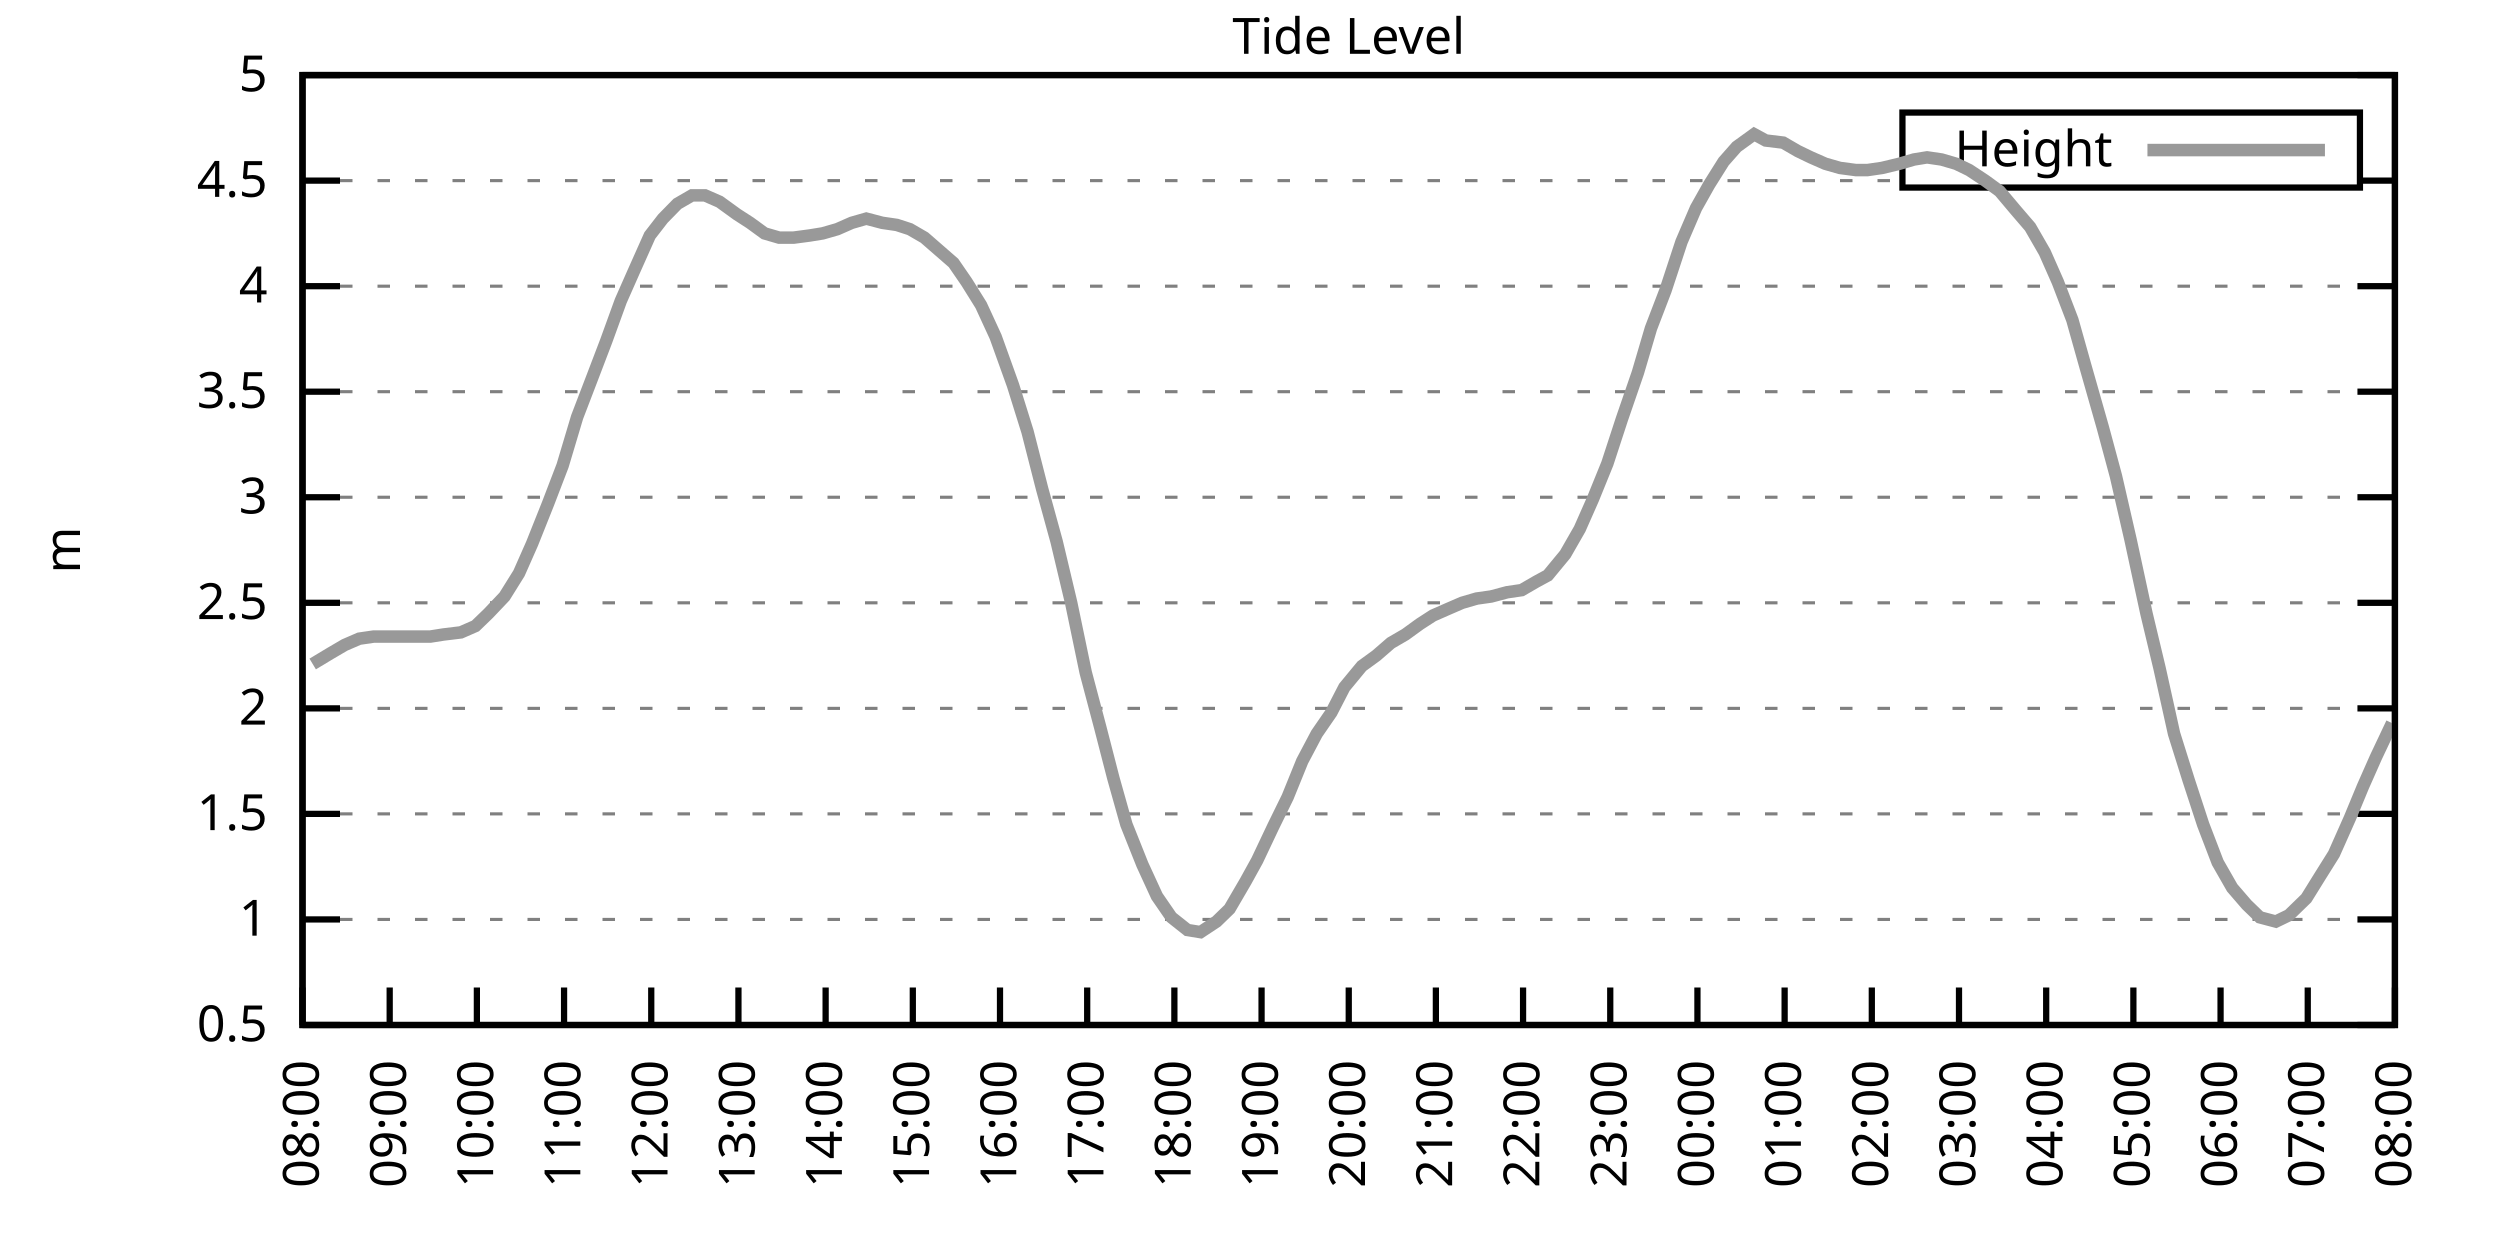
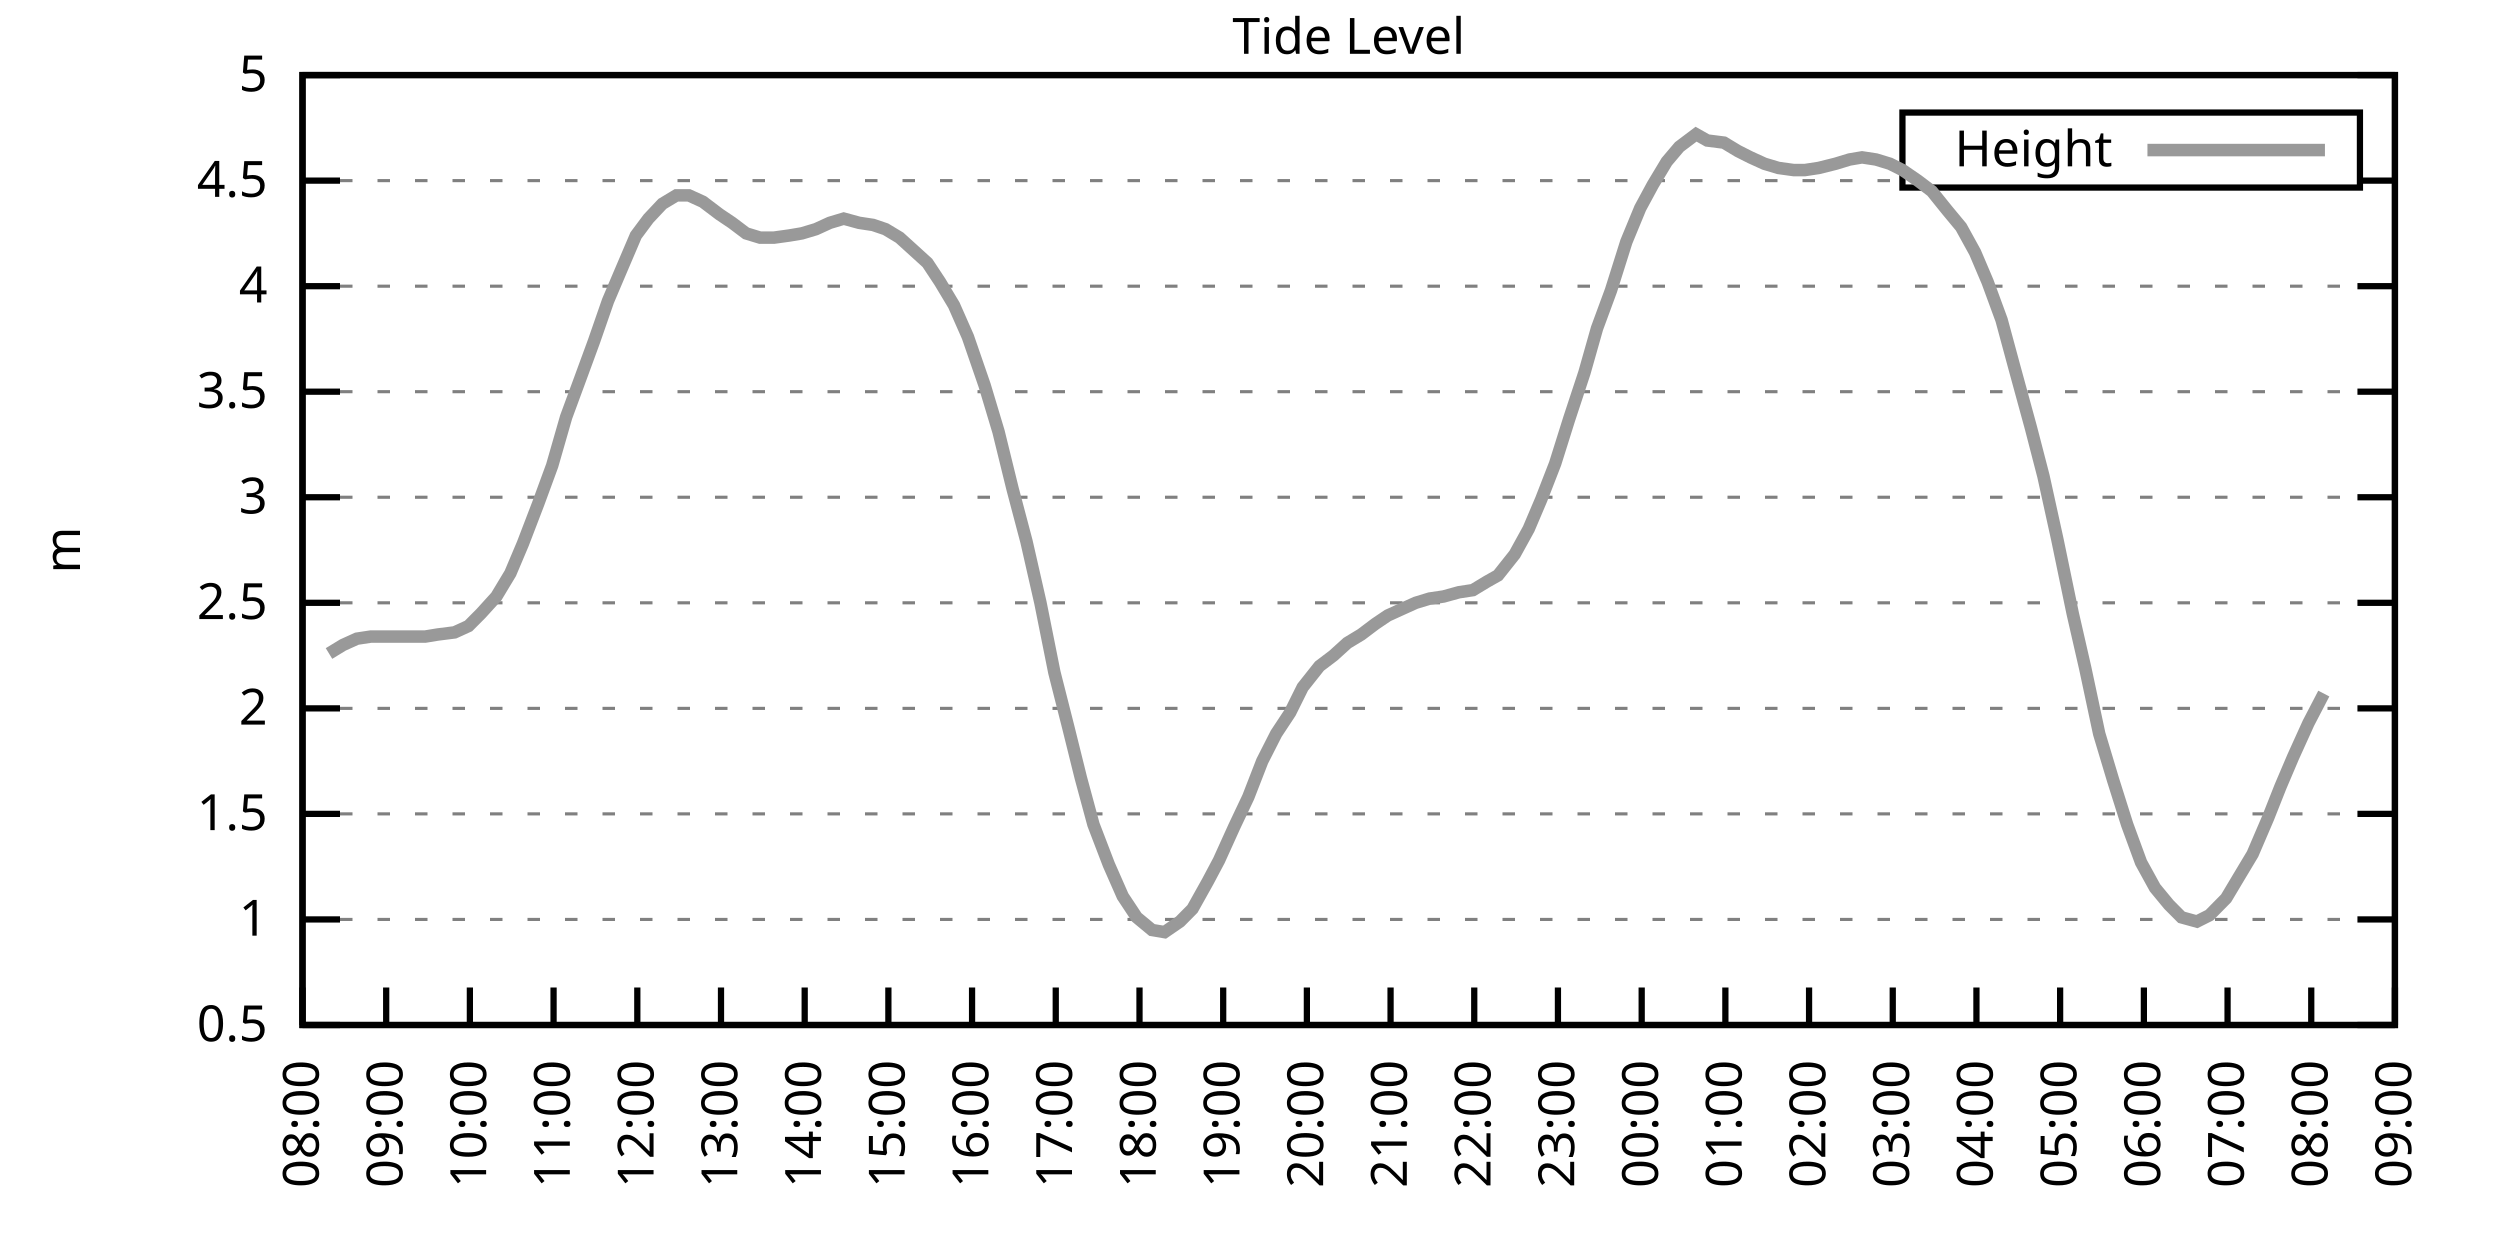
<svg xmlns="http://www.w3.org/2000/svg" xmlns:xlink="http://www.w3.org/1999/xlink" width="400" height="200" viewBox="0 0 400 200">
  <g id="gnuplot_canvas">
    <rect x="0" y="0" width="400" height="200" fill="none" />
    <defs>
      <circle id="gpDot" r="0.5" stroke-width="0.5" stroke="currentColor" />
      <path id="gpPt0" stroke-width="0.333" stroke="currentColor" d="M-1,0 h2 M0,-1 v2" />
      <path id="gpPt1" stroke-width="0.333" stroke="currentColor" d="M-1,-1 L1,1 M1,-1 L-1,1" />
      <path id="gpPt2" stroke-width="0.333" stroke="currentColor" d="M-1,0 L1,0 M0,-1 L0,1 M-1,-1 L1,1 M-1,1 L1,-1" />
      <rect id="gpPt3" stroke-width="0.333" stroke="currentColor" x="-1" y="-1" width="2" height="2" />
      <rect id="gpPt4" stroke-width="0.333" stroke="currentColor" fill="currentColor" x="-1" y="-1" width="2" height="2" />
      <circle id="gpPt5" stroke-width="0.333" stroke="currentColor" cx="0" cy="0" r="1" />
      <use xlink:href="#gpPt5" id="gpPt6" fill="currentColor" stroke="none" />
      <path id="gpPt7" stroke-width="0.333" stroke="currentColor" d="M0,-1.33 L-1.33,0.67 L1.33,0.67 z" />
      <use xlink:href="#gpPt7" id="gpPt8" fill="currentColor" stroke="none" />
      <use xlink:href="#gpPt7" id="gpPt9" stroke="currentColor" transform="rotate(180)" />
      <use xlink:href="#gpPt9" id="gpPt10" fill="currentColor" stroke="none" />
      <use xlink:href="#gpPt3" id="gpPt11" stroke="currentColor" transform="rotate(45)" />
      <use xlink:href="#gpPt11" id="gpPt12" fill="currentColor" stroke="none" />
      <path id="gpPt13" stroke-width="0.333" stroke="currentColor" d="M0,1.330 L1.265,0.411 L0.782,-1.067 L-0.782,-1.076 L-1.265,0.411 z" />
      <use xlink:href="#gpPt13" id="gpPt14" fill="currentColor" stroke="none" />
      <filter id="textbox" filterUnits="objectBoundingBox" x="0" y="0" height="1" width="1">
        <feFlood flood-color="white" flood-opacity="1" result="bgnd" />
        <feComposite in="SourceGraphic" in2="bgnd" operator="atop" />
      </filter>
      <filter id="greybox" filterUnits="objectBoundingBox" x="0" y="0" height="1" width="1">
        <feFlood flood-color="lightgrey" flood-opacity="1" result="grey" />
        <feComposite in="SourceGraphic" in2="grey" operator="atop" />
      </filter>
    </defs>
    <g fill="none" color="white" stroke="currentColor" stroke-width="1.00" stroke-linecap="butt" stroke-linejoin="miter">
</g>
    <g fill="none" color="black" stroke="currentColor" stroke-width="1.00" stroke-linecap="butt" stroke-linejoin="miter">
      <g stroke="none" shape-rendering="crispEdges">
        <polygon fill="rgb(255, 255, 255)" points="48.40,164.00 383.18,164.00 383.18,12.02 48.40,12.02 " />
      </g>
    </g>
    <g fill="none" color="black" stroke="currentColor" stroke-width="1.00" stroke-linecap="butt" stroke-linejoin="miter">
</g>
    <g fill="none" color="black" stroke="black" stroke-width="0.50" stroke-linecap="butt" stroke-linejoin="miter">
</g>
    <g fill="none" color="gray" stroke="currentColor" stroke-width="0.50" stroke-linecap="butt" stroke-linejoin="miter">
      <path stroke="gray" stroke-dasharray="2,4" class="gridline" d="M48.40,164.00 L383.19,164.00  " />
    </g>
    <g fill="none" color="gray" stroke="gray" stroke-width="1.00" stroke-linecap="butt" stroke-linejoin="miter">
</g>
    <g fill="none" color="black" stroke="currentColor" stroke-width="1.00" stroke-linecap="butt" stroke-linejoin="miter">
      <path stroke="black" d="M48.40,164.00 L54.40,164.00 M383.19,164.00 L377.19,164.00  " />
      <g transform="translate(42.80,166.60)" stroke="none" fill="black" font-family="Sans" font-size="8.00" text-anchor="end">
        <text>
          <tspan font-family="Sans"> 0.5</tspan>
        </text>
      </g>
    </g>
    <g fill="none" color="black" stroke="currentColor" stroke-width="1.00" stroke-linecap="butt" stroke-linejoin="miter">
</g>
    <g fill="none" color="black" stroke="black" stroke-width="0.50" stroke-linecap="butt" stroke-linejoin="miter">
</g>
    <g fill="none" color="gray" stroke="currentColor" stroke-width="0.50" stroke-linecap="butt" stroke-linejoin="miter">
      <path stroke="gray" stroke-dasharray="2,4" class="gridline" d="M48.40,147.11 L383.19,147.11  " />
    </g>
    <g fill="none" color="gray" stroke="gray" stroke-width="1.00" stroke-linecap="butt" stroke-linejoin="miter">
</g>
    <g fill="none" color="black" stroke="currentColor" stroke-width="1.00" stroke-linecap="butt" stroke-linejoin="miter">
      <path stroke="black" d="M48.40,147.11 L54.40,147.11 M383.19,147.11 L377.19,147.11  " />
      <g transform="translate(42.80,149.71)" stroke="none" fill="black" font-family="Sans" font-size="8.00" text-anchor="end">
        <text>
          <tspan font-family="Sans"> 1</tspan>
        </text>
      </g>
    </g>
    <g fill="none" color="black" stroke="currentColor" stroke-width="1.00" stroke-linecap="butt" stroke-linejoin="miter">
</g>
    <g fill="none" color="black" stroke="black" stroke-width="0.50" stroke-linecap="butt" stroke-linejoin="miter">
</g>
    <g fill="none" color="gray" stroke="currentColor" stroke-width="0.50" stroke-linecap="butt" stroke-linejoin="miter">
      <path stroke="gray" stroke-dasharray="2,4" class="gridline" d="M48.40,130.22 L383.19,130.22  " />
    </g>
    <g fill="none" color="gray" stroke="gray" stroke-width="1.00" stroke-linecap="butt" stroke-linejoin="miter">
</g>
    <g fill="none" color="black" stroke="currentColor" stroke-width="1.00" stroke-linecap="butt" stroke-linejoin="miter">
      <path stroke="black" d="M48.40,130.22 L54.40,130.22 M383.19,130.22 L377.19,130.22  " />
      <g transform="translate(42.80,132.82)" stroke="none" fill="black" font-family="Sans" font-size="8.00" text-anchor="end">
        <text>
          <tspan font-family="Sans"> 1.5</tspan>
        </text>
      </g>
    </g>
    <g fill="none" color="black" stroke="currentColor" stroke-width="1.00" stroke-linecap="butt" stroke-linejoin="miter">
</g>
    <g fill="none" color="black" stroke="black" stroke-width="0.50" stroke-linecap="butt" stroke-linejoin="miter">
</g>
    <g fill="none" color="gray" stroke="currentColor" stroke-width="0.50" stroke-linecap="butt" stroke-linejoin="miter">
      <path stroke="gray" stroke-dasharray="2,4" class="gridline" d="M48.40,113.34 L383.19,113.34  " />
    </g>
    <g fill="none" color="gray" stroke="gray" stroke-width="1.00" stroke-linecap="butt" stroke-linejoin="miter">
</g>
    <g fill="none" color="black" stroke="currentColor" stroke-width="1.00" stroke-linecap="butt" stroke-linejoin="miter">
      <path stroke="black" d="M48.40,113.34 L54.40,113.34 M383.19,113.34 L377.19,113.34  " />
      <g transform="translate(42.80,115.94)" stroke="none" fill="black" font-family="Sans" font-size="8.00" text-anchor="end">
        <text>
          <tspan font-family="Sans"> 2</tspan>
        </text>
      </g>
    </g>
    <g fill="none" color="black" stroke="currentColor" stroke-width="1.00" stroke-linecap="butt" stroke-linejoin="miter">
</g>
    <g fill="none" color="black" stroke="black" stroke-width="0.50" stroke-linecap="butt" stroke-linejoin="miter">
</g>
    <g fill="none" color="gray" stroke="currentColor" stroke-width="0.50" stroke-linecap="butt" stroke-linejoin="miter">
      <path stroke="gray" stroke-dasharray="2,4" class="gridline" d="M48.40,96.45 L383.19,96.45  " />
    </g>
    <g fill="none" color="gray" stroke="gray" stroke-width="1.00" stroke-linecap="butt" stroke-linejoin="miter">
</g>
    <g fill="none" color="black" stroke="currentColor" stroke-width="1.00" stroke-linecap="butt" stroke-linejoin="miter">
      <path stroke="black" d="M48.40,96.45 L54.40,96.45 M383.19,96.45 L377.19,96.45  " />
      <g transform="translate(42.80,99.05)" stroke="none" fill="black" font-family="Sans" font-size="8.00" text-anchor="end">
        <text>
          <tspan font-family="Sans"> 2.5</tspan>
        </text>
      </g>
    </g>
    <g fill="none" color="black" stroke="currentColor" stroke-width="1.00" stroke-linecap="butt" stroke-linejoin="miter">
</g>
    <g fill="none" color="black" stroke="black" stroke-width="0.50" stroke-linecap="butt" stroke-linejoin="miter">
</g>
    <g fill="none" color="gray" stroke="currentColor" stroke-width="0.50" stroke-linecap="butt" stroke-linejoin="miter">
      <path stroke="gray" stroke-dasharray="2,4" class="gridline" d="M48.40,79.56 L383.19,79.56  " />
    </g>
    <g fill="none" color="gray" stroke="gray" stroke-width="1.00" stroke-linecap="butt" stroke-linejoin="miter">
</g>
    <g fill="none" color="black" stroke="currentColor" stroke-width="1.00" stroke-linecap="butt" stroke-linejoin="miter">
      <path stroke="black" d="M48.40,79.56 L54.40,79.56 M383.19,79.56 L377.19,79.56  " />
      <g transform="translate(42.80,82.16)" stroke="none" fill="black" font-family="Sans" font-size="8.00" text-anchor="end">
        <text>
          <tspan font-family="Sans"> 3</tspan>
        </text>
      </g>
    </g>
    <g fill="none" color="black" stroke="currentColor" stroke-width="1.00" stroke-linecap="butt" stroke-linejoin="miter">
</g>
    <g fill="none" color="black" stroke="black" stroke-width="0.50" stroke-linecap="butt" stroke-linejoin="miter">
</g>
    <g fill="none" color="gray" stroke="currentColor" stroke-width="0.50" stroke-linecap="butt" stroke-linejoin="miter">
      <path stroke="gray" stroke-dasharray="2,4" class="gridline" d="M48.40,62.67 L383.19,62.67  " />
    </g>
    <g fill="none" color="gray" stroke="gray" stroke-width="1.00" stroke-linecap="butt" stroke-linejoin="miter">
</g>
    <g fill="none" color="black" stroke="currentColor" stroke-width="1.00" stroke-linecap="butt" stroke-linejoin="miter">
      <path stroke="black" d="M48.40,62.67 L54.40,62.67 M383.19,62.67 L377.19,62.67  " />
      <g transform="translate(42.80,65.27)" stroke="none" fill="black" font-family="Sans" font-size="8.00" text-anchor="end">
        <text>
          <tspan font-family="Sans"> 3.5</tspan>
        </text>
      </g>
    </g>
    <g fill="none" color="black" stroke="currentColor" stroke-width="1.00" stroke-linecap="butt" stroke-linejoin="miter">
</g>
    <g fill="none" color="black" stroke="black" stroke-width="0.50" stroke-linecap="butt" stroke-linejoin="miter">
</g>
    <g fill="none" color="gray" stroke="currentColor" stroke-width="0.50" stroke-linecap="butt" stroke-linejoin="miter">
      <path stroke="gray" stroke-dasharray="2,4" class="gridline" d="M48.40,45.79 L383.19,45.79  " />
    </g>
    <g fill="none" color="gray" stroke="gray" stroke-width="1.00" stroke-linecap="butt" stroke-linejoin="miter">
</g>
    <g fill="none" color="black" stroke="currentColor" stroke-width="1.00" stroke-linecap="butt" stroke-linejoin="miter">
      <path stroke="black" d="M48.40,45.79 L54.40,45.79 M383.19,45.79 L377.19,45.79  " />
      <g transform="translate(42.80,48.39)" stroke="none" fill="black" font-family="Sans" font-size="8.00" text-anchor="end">
        <text>
          <tspan font-family="Sans"> 4</tspan>
        </text>
      </g>
    </g>
    <g fill="none" color="black" stroke="currentColor" stroke-width="1.00" stroke-linecap="butt" stroke-linejoin="miter">
</g>
    <g fill="none" color="black" stroke="black" stroke-width="0.50" stroke-linecap="butt" stroke-linejoin="miter">
</g>
    <g fill="none" color="gray" stroke="currentColor" stroke-width="0.50" stroke-linecap="butt" stroke-linejoin="miter">
      <path stroke="gray" stroke-dasharray="2,4" class="gridline" d="M48.40,28.90 L304.39,28.90 M377.59,28.90 L383.19,28.90  " />
    </g>
    <g fill="none" color="gray" stroke="gray" stroke-width="1.00" stroke-linecap="butt" stroke-linejoin="miter">
</g>
    <g fill="none" color="black" stroke="currentColor" stroke-width="1.00" stroke-linecap="butt" stroke-linejoin="miter">
      <path stroke="black" d="M48.40,28.90 L54.40,28.90 M383.19,28.90 L377.19,28.90  " />
      <g transform="translate(42.80,31.50)" stroke="none" fill="black" font-family="Sans" font-size="8.00" text-anchor="end">
        <text>
          <tspan font-family="Sans"> 4.5</tspan>
        </text>
      </g>
    </g>
    <g fill="none" color="black" stroke="currentColor" stroke-width="1.00" stroke-linecap="butt" stroke-linejoin="miter">
</g>
    <g fill="none" color="black" stroke="black" stroke-width="0.50" stroke-linecap="butt" stroke-linejoin="miter">
</g>
    <g fill="none" color="gray" stroke="currentColor" stroke-width="0.50" stroke-linecap="butt" stroke-linejoin="miter">
      <path stroke="gray" stroke-dasharray="2,4" class="gridline" d="M48.40,12.01 L383.19,12.01  " />
    </g>
    <g fill="none" color="gray" stroke="gray" stroke-width="1.00" stroke-linecap="butt" stroke-linejoin="miter">
</g>
    <g fill="none" color="black" stroke="currentColor" stroke-width="1.00" stroke-linecap="butt" stroke-linejoin="miter">
      <path stroke="black" d="M48.40,12.01 L54.40,12.01 M383.19,12.01 L377.19,12.01  " />
      <g transform="translate(42.80,14.61)" stroke="none" fill="black" font-family="Sans" font-size="8.00" text-anchor="end">
        <text>
          <tspan font-family="Sans"> 5</tspan>
        </text>
      </g>
    </g>
    <g fill="none" color="black" stroke="currentColor" stroke-width="1.00" stroke-linecap="butt" stroke-linejoin="miter">
      <path stroke="black" d="M48.40,164.00 L48.40,158.00  " />
      <g transform="translate(51.00,169.60) rotate(270.00)" stroke="none" fill="black" font-family="Sans" font-size="8.00" text-anchor="end">
        <text>
          <tspan font-family="Sans">08:00</tspan>
        </text>
      </g>
    </g>
    <g fill="none" color="black" stroke="currentColor" stroke-width="1.00" stroke-linecap="butt" stroke-linejoin="miter">
-       <path stroke="black" d="M62.35,164.00 L62.35,158.00  " />
-       <g transform="translate(64.95,169.60) rotate(270.00)" stroke="none" fill="black" font-family="Sans" font-size="8.00" text-anchor="end">
+       <path stroke="black" d="M61.79,164.00 L61.79,158.00  " />
+       <g transform="translate(64.39,169.60) rotate(270.00)" stroke="none" fill="black" font-family="Sans" font-size="8.00" text-anchor="end">
        <text>
          <tspan font-family="Sans">09:00</tspan>
        </text>
      </g>
    </g>
    <g fill="none" color="black" stroke="currentColor" stroke-width="1.00" stroke-linecap="butt" stroke-linejoin="miter">
-       <path stroke="black" d="M76.30,164.00 L76.30,158.00  " />
-       <g transform="translate(78.90,169.60) rotate(270.00)" stroke="none" fill="black" font-family="Sans" font-size="8.00" text-anchor="end">
+       <path stroke="black" d="M75.18,164.00 L75.18,158.00  " />
+       <g transform="translate(77.78,169.60) rotate(270.00)" stroke="none" fill="black" font-family="Sans" font-size="8.00" text-anchor="end">
        <text>
          <tspan font-family="Sans">10:00</tspan>
        </text>
      </g>
    </g>
    <g fill="none" color="black" stroke="currentColor" stroke-width="1.00" stroke-linecap="butt" stroke-linejoin="miter">
-       <path stroke="black" d="M90.25,164.00 L90.25,158.00  " />
-       <g transform="translate(92.85,169.60) rotate(270.00)" stroke="none" fill="black" font-family="Sans" font-size="8.00" text-anchor="end">
+       <path stroke="black" d="M88.57,164.00 L88.57,158.00  " />
+       <g transform="translate(91.17,169.60) rotate(270.00)" stroke="none" fill="black" font-family="Sans" font-size="8.00" text-anchor="end">
        <text>
          <tspan font-family="Sans">11:00</tspan>
        </text>
      </g>
    </g>
    <g fill="none" color="black" stroke="currentColor" stroke-width="1.00" stroke-linecap="butt" stroke-linejoin="miter">
-       <path stroke="black" d="M104.20,164.00 L104.20,158.00  " />
-       <g transform="translate(106.80,169.60) rotate(270.00)" stroke="none" fill="black" font-family="Sans" font-size="8.00" text-anchor="end">
+       <path stroke="black" d="M101.97,164.00 L101.97,158.00  " />
+       <g transform="translate(104.57,169.60) rotate(270.00)" stroke="none" fill="black" font-family="Sans" font-size="8.00" text-anchor="end">
        <text>
          <tspan font-family="Sans">12:00</tspan>
        </text>
      </g>
    </g>
    <g fill="none" color="black" stroke="currentColor" stroke-width="1.00" stroke-linecap="butt" stroke-linejoin="miter">
-       <path stroke="black" d="M118.15,164.00 L118.15,158.00  " />
-       <g transform="translate(120.75,169.60) rotate(270.00)" stroke="none" fill="black" font-family="Sans" font-size="8.00" text-anchor="end">
+       <path stroke="black" d="M115.36,164.00 L115.36,158.00  " />
+       <g transform="translate(117.96,169.60) rotate(270.00)" stroke="none" fill="black" font-family="Sans" font-size="8.00" text-anchor="end">
        <text>
          <tspan font-family="Sans">13:00</tspan>
        </text>
      </g>
    </g>
    <g fill="none" color="black" stroke="currentColor" stroke-width="1.00" stroke-linecap="butt" stroke-linejoin="miter">
-       <path stroke="black" d="M132.10,164.00 L132.10,158.00  " />
-       <g transform="translate(134.70,169.60) rotate(270.00)" stroke="none" fill="black" font-family="Sans" font-size="8.00" text-anchor="end">
+       <path stroke="black" d="M128.75,164.00 L128.75,158.00  " />
+       <g transform="translate(131.35,169.60) rotate(270.00)" stroke="none" fill="black" font-family="Sans" font-size="8.00" text-anchor="end">
        <text>
          <tspan font-family="Sans">14:00</tspan>
        </text>
      </g>
    </g>
    <g fill="none" color="black" stroke="currentColor" stroke-width="1.00" stroke-linecap="butt" stroke-linejoin="miter">
-       <path stroke="black" d="M146.05,164.00 L146.05,158.00  " />
-       <g transform="translate(148.65,169.60) rotate(270.00)" stroke="none" fill="black" font-family="Sans" font-size="8.00" text-anchor="end">
+       <path stroke="black" d="M142.14,164.00 L142.14,158.00  " />
+       <g transform="translate(144.74,169.60) rotate(270.00)" stroke="none" fill="black" font-family="Sans" font-size="8.00" text-anchor="end">
        <text>
          <tspan font-family="Sans">15:00</tspan>
        </text>
      </g>
    </g>
    <g fill="none" color="black" stroke="currentColor" stroke-width="1.00" stroke-linecap="butt" stroke-linejoin="miter">
-       <path stroke="black" d="M160.00,164.00 L160.00,158.00  " />
-       <g transform="translate(162.60,169.60) rotate(270.00)" stroke="none" fill="black" font-family="Sans" font-size="8.00" text-anchor="end">
+       <path stroke="black" d="M155.53,164.00 L155.53,158.00  " />
+       <g transform="translate(158.13,169.60) rotate(270.00)" stroke="none" fill="black" font-family="Sans" font-size="8.00" text-anchor="end">
        <text>
          <tspan font-family="Sans">16:00</tspan>
        </text>
      </g>
    </g>
    <g fill="none" color="black" stroke="currentColor" stroke-width="1.00" stroke-linecap="butt" stroke-linejoin="miter">
-       <path stroke="black" d="M173.95,164.00 L173.95,158.00  " />
-       <g transform="translate(176.55,169.60) rotate(270.00)" stroke="none" fill="black" font-family="Sans" font-size="8.00" text-anchor="end">
+       <path stroke="black" d="M168.92,164.00 L168.92,158.00  " />
+       <g transform="translate(171.52,169.60) rotate(270.00)" stroke="none" fill="black" font-family="Sans" font-size="8.00" text-anchor="end">
        <text>
          <tspan font-family="Sans">17:00</tspan>
        </text>
      </g>
    </g>
    <g fill="none" color="black" stroke="currentColor" stroke-width="1.00" stroke-linecap="butt" stroke-linejoin="miter">
-       <path stroke="black" d="M187.90,164.00 L187.90,158.00  " />
-       <g transform="translate(190.50,169.60) rotate(270.00)" stroke="none" fill="black" font-family="Sans" font-size="8.00" text-anchor="end">
+       <path stroke="black" d="M182.32,164.00 L182.32,158.00  " />
+       <g transform="translate(184.92,169.60) rotate(270.00)" stroke="none" fill="black" font-family="Sans" font-size="8.00" text-anchor="end">
        <text>
          <tspan font-family="Sans">18:00</tspan>
        </text>
      </g>
    </g>
    <g fill="none" color="black" stroke="currentColor" stroke-width="1.00" stroke-linecap="butt" stroke-linejoin="miter">
-       <path stroke="black" d="M201.85,164.00 L201.85,158.00  " />
-       <g transform="translate(204.45,169.60) rotate(270.00)" stroke="none" fill="black" font-family="Sans" font-size="8.00" text-anchor="end">
+       <path stroke="black" d="M195.71,164.00 L195.71,158.00  " />
+       <g transform="translate(198.31,169.60) rotate(270.00)" stroke="none" fill="black" font-family="Sans" font-size="8.00" text-anchor="end">
        <text>
          <tspan font-family="Sans">19:00</tspan>
        </text>
      </g>
    </g>
    <g fill="none" color="black" stroke="currentColor" stroke-width="1.00" stroke-linecap="butt" stroke-linejoin="miter">
-       <path stroke="black" d="M215.80,164.00 L215.80,158.00  " />
-       <g transform="translate(218.40,169.60) rotate(270.00)" stroke="none" fill="black" font-family="Sans" font-size="8.00" text-anchor="end">
+       <path stroke="black" d="M209.10,164.00 L209.10,158.00  " />
+       <g transform="translate(211.70,169.60) rotate(270.00)" stroke="none" fill="black" font-family="Sans" font-size="8.00" text-anchor="end">
        <text>
          <tspan font-family="Sans">20:00</tspan>
        </text>
      </g>
    </g>
    <g fill="none" color="black" stroke="currentColor" stroke-width="1.00" stroke-linecap="butt" stroke-linejoin="miter">
-       <path stroke="black" d="M229.74,164.00 L229.74,158.00  " />
-       <g transform="translate(232.34,169.60) rotate(270.00)" stroke="none" fill="black" font-family="Sans" font-size="8.00" text-anchor="end">
+       <path stroke="black" d="M222.49,164.00 L222.49,158.00  " />
+       <g transform="translate(225.09,169.60) rotate(270.00)" stroke="none" fill="black" font-family="Sans" font-size="8.00" text-anchor="end">
        <text>
          <tspan font-family="Sans">21:00</tspan>
        </text>
      </g>
    </g>
    <g fill="none" color="black" stroke="currentColor" stroke-width="1.00" stroke-linecap="butt" stroke-linejoin="miter">
-       <path stroke="black" d="M243.69,164.00 L243.69,158.00  " />
-       <g transform="translate(246.29,169.60) rotate(270.00)" stroke="none" fill="black" font-family="Sans" font-size="8.00" text-anchor="end">
+       <path stroke="black" d="M235.88,164.00 L235.88,158.00  " />
+       <g transform="translate(238.48,169.60) rotate(270.00)" stroke="none" fill="black" font-family="Sans" font-size="8.00" text-anchor="end">
        <text>
          <tspan font-family="Sans">22:00</tspan>
        </text>
      </g>
    </g>
    <g fill="none" color="black" stroke="currentColor" stroke-width="1.00" stroke-linecap="butt" stroke-linejoin="miter">
-       <path stroke="black" d="M257.64,164.00 L257.64,158.00  " />
-       <g transform="translate(260.24,169.60) rotate(270.00)" stroke="none" fill="black" font-family="Sans" font-size="8.00" text-anchor="end">
+       <path stroke="black" d="M249.27,164.00 L249.27,158.00  " />
+       <g transform="translate(251.87,169.60) rotate(270.00)" stroke="none" fill="black" font-family="Sans" font-size="8.00" text-anchor="end">
        <text>
          <tspan font-family="Sans">23:00</tspan>
        </text>
      </g>
    </g>
    <g fill="none" color="black" stroke="currentColor" stroke-width="1.00" stroke-linecap="butt" stroke-linejoin="miter">
-       <path stroke="black" d="M271.59,164.00 L271.59,158.00  " />
-       <g transform="translate(274.19,169.60) rotate(270.00)" stroke="none" fill="black" font-family="Sans" font-size="8.00" text-anchor="end">
+       <path stroke="black" d="M262.67,164.00 L262.67,158.00  " />
+       <g transform="translate(265.27,169.60) rotate(270.00)" stroke="none" fill="black" font-family="Sans" font-size="8.00" text-anchor="end">
        <text>
          <tspan font-family="Sans">00:00</tspan>
        </text>
      </g>
    </g>
    <g fill="none" color="black" stroke="currentColor" stroke-width="1.00" stroke-linecap="butt" stroke-linejoin="miter">
-       <path stroke="black" d="M285.54,164.00 L285.54,158.00  " />
-       <g transform="translate(288.14,169.60) rotate(270.00)" stroke="none" fill="black" font-family="Sans" font-size="8.00" text-anchor="end">
+       <path stroke="black" d="M276.06,164.00 L276.06,158.00  " />
+       <g transform="translate(278.66,169.60) rotate(270.00)" stroke="none" fill="black" font-family="Sans" font-size="8.00" text-anchor="end">
        <text>
          <tspan font-family="Sans">01:00</tspan>
        </text>
      </g>
    </g>
    <g fill="none" color="black" stroke="currentColor" stroke-width="1.00" stroke-linecap="butt" stroke-linejoin="miter">
-       <path stroke="black" d="M299.49,164.00 L299.49,158.00  " />
-       <g transform="translate(302.09,169.60) rotate(270.00)" stroke="none" fill="black" font-family="Sans" font-size="8.00" text-anchor="end">
+       <path stroke="black" d="M289.45,164.00 L289.45,158.00  " />
+       <g transform="translate(292.05,169.60) rotate(270.00)" stroke="none" fill="black" font-family="Sans" font-size="8.00" text-anchor="end">
        <text>
          <tspan font-family="Sans">02:00</tspan>
        </text>
      </g>
    </g>
    <g fill="none" color="black" stroke="currentColor" stroke-width="1.00" stroke-linecap="butt" stroke-linejoin="miter">
-       <path stroke="black" d="M313.44,164.00 L313.44,158.00  " />
-       <g transform="translate(316.04,169.60) rotate(270.00)" stroke="none" fill="black" font-family="Sans" font-size="8.00" text-anchor="end">
+       <path stroke="black" d="M302.84,164.00 L302.84,158.00  " />
+       <g transform="translate(305.44,169.60) rotate(270.00)" stroke="none" fill="black" font-family="Sans" font-size="8.00" text-anchor="end">
        <text>
          <tspan font-family="Sans">03:00</tspan>
        </text>
      </g>
    </g>
    <g fill="none" color="black" stroke="currentColor" stroke-width="1.00" stroke-linecap="butt" stroke-linejoin="miter">
-       <path stroke="black" d="M327.39,164.00 L327.39,158.00  " />
-       <g transform="translate(329.99,169.60) rotate(270.00)" stroke="none" fill="black" font-family="Sans" font-size="8.00" text-anchor="end">
+       <path stroke="black" d="M316.23,164.00 L316.23,158.00  " />
+       <g transform="translate(318.83,169.60) rotate(270.00)" stroke="none" fill="black" font-family="Sans" font-size="8.00" text-anchor="end">
        <text>
          <tspan font-family="Sans">04:00</tspan>
        </text>
      </g>
    </g>
    <g fill="none" color="black" stroke="currentColor" stroke-width="1.00" stroke-linecap="butt" stroke-linejoin="miter">
-       <path stroke="black" d="M341.34,164.00 L341.34,158.00  " />
-       <g transform="translate(343.94,169.60) rotate(270.00)" stroke="none" fill="black" font-family="Sans" font-size="8.00" text-anchor="end">
+       <path stroke="black" d="M329.62,164.00 L329.62,158.00  " />
+       <g transform="translate(332.22,169.60) rotate(270.00)" stroke="none" fill="black" font-family="Sans" font-size="8.00" text-anchor="end">
        <text>
          <tspan font-family="Sans">05:00</tspan>
        </text>
      </g>
    </g>
    <g fill="none" color="black" stroke="currentColor" stroke-width="1.00" stroke-linecap="butt" stroke-linejoin="miter">
-       <path stroke="black" d="M355.29,164.00 L355.29,158.00  " />
-       <g transform="translate(357.89,169.60) rotate(270.00)" stroke="none" fill="black" font-family="Sans" font-size="8.00" text-anchor="end">
+       <path stroke="black" d="M343.02,164.00 L343.02,158.00  " />
+       <g transform="translate(345.62,169.60) rotate(270.00)" stroke="none" fill="black" font-family="Sans" font-size="8.00" text-anchor="end">
        <text>
          <tspan font-family="Sans">06:00</tspan>
        </text>
      </g>
    </g>
    <g fill="none" color="black" stroke="currentColor" stroke-width="1.00" stroke-linecap="butt" stroke-linejoin="miter">
-       <path stroke="black" d="M369.24,164.00 L369.24,158.00  " />
-       <g transform="translate(371.84,169.60) rotate(270.00)" stroke="none" fill="black" font-family="Sans" font-size="8.00" text-anchor="end">
+       <path stroke="black" d="M356.41,164.00 L356.41,158.00  " />
+       <g transform="translate(359.01,169.60) rotate(270.00)" stroke="none" fill="black" font-family="Sans" font-size="8.00" text-anchor="end">
        <text>
          <tspan font-family="Sans">07:00</tspan>
+         </text>
+       </g>
+     </g>
+     <g fill="none" color="black" stroke="currentColor" stroke-width="1.00" stroke-linecap="butt" stroke-linejoin="miter">
+       <path stroke="black" d="M369.80,164.00 L369.80,158.00  " />
+       <g transform="translate(372.40,169.60) rotate(270.00)" stroke="none" fill="black" font-family="Sans" font-size="8.00" text-anchor="end">
+         <text>
+           <tspan font-family="Sans">08:00</tspan>
        </text>
      </g>
    </g>
    <g fill="none" color="black" stroke="currentColor" stroke-width="1.00" stroke-linecap="butt" stroke-linejoin="miter">
      <path stroke="black" d="M383.19,164.00 L383.19,158.00  " />
      <g transform="translate(385.79,169.60) rotate(270.00)" stroke="none" fill="black" font-family="Sans" font-size="8.00" text-anchor="end">
        <text>
-           <tspan font-family="Sans">08:00</tspan>
+           <tspan font-family="Sans">09:00</tspan>
        </text>
      </g>
    </g>
    <g fill="none" color="black" stroke="currentColor" stroke-width="1.00" stroke-linecap="butt" stroke-linejoin="miter">
</g>
    <g fill="none" color="black" stroke="currentColor" stroke-width="1.00" stroke-linecap="butt" stroke-linejoin="miter">
      <path stroke="black" d="M48.40,12.01 L48.40,164.00 L383.19,164.00 L383.19,12.01 L48.40,12.01 Z  " />
    </g>
    <g fill="none" color="black" stroke="currentColor" stroke-width="1.00" stroke-linecap="butt" stroke-linejoin="miter">
</g>
    <g fill="none" color="black" stroke="currentColor" stroke-width="1.00" stroke-linecap="butt" stroke-linejoin="miter">
      <path stroke="black" d="M304.39,30.01 L304.39,18.01 L377.59,18.01 L377.59,30.01 L304.39,30.01 Z  " />
    </g>
    <g id="Tide_level_plot_1">
      <g fill="none" color="white" stroke="black" stroke-width="2.00" stroke-linecap="butt" stroke-linejoin="miter">
</g>
      <g fill="none" color="black" stroke="currentColor" stroke-width="2.00" stroke-linecap="butt" stroke-linejoin="miter">
        <g transform="translate(337.99,26.61)" stroke="none" fill="black" font-family="Sans" font-size="8.00" text-anchor="end">
          <text>
            <tspan font-family="Sans">Height</tspan>
          </text>
        </g>
      </g>
      <g fill="none" color="black" stroke="currentColor" stroke-width="2.00" stroke-linecap="butt" stroke-linejoin="miter">
-         <path stroke="rgb(153, 153, 153)" d="M343.59,24.01 L371.99,24.01 M50.03,106.24 L52.82,104.56 L55.14,103.20 L57.47,102.19 L59.79,101.85 L62.12,101.85   L64.21,101.85 L66.53,101.85 L68.86,101.85 L70.95,101.52 L73.74,101.18 L76.07,100.16 L78.16,98.14 L80.72,95.44   L83.04,91.72 L85.13,86.99 L87.69,80.57 L90.02,74.49 L92.34,66.73 L94.67,60.65 L96.99,54.57 L99.32,48.15   L101.41,43.42 L103.97,37.68 L106.06,34.98 L108.38,32.61 L110.71,31.26 L112.80,31.26 L115.13,32.28 L117.92,34.30   L120.01,35.65 L122.33,37.34 L124.66,38.02 L126.98,38.02 L129.54,37.68 L131.63,37.34 L133.96,36.67 L136.28,35.65   L138.61,34.98 L141.16,35.65 L143.49,35.99 L145.58,36.67 L147.91,38.02 L150.23,40.04 L152.56,42.07 L154.65,45.11   L156.97,48.83 L159.30,53.89 L162.09,61.66 L164.41,69.09 L166.74,78.21 L169.06,86.65 L171.39,96.45 L173.71,107.59   L176.04,116.38 L178.13,124.48 L180.22,131.91 L182.78,138.33 L185.11,143.40 L187.43,146.77 L189.99,148.80 L192.08,149.14   L194.64,147.45 L196.73,145.42 L199.29,141.03 L201.15,137.66 L203.71,132.25 L206.03,127.52 L208.36,121.78 L210.68,117.39   L213.01,114.01 L215.10,109.96 L217.89,106.58 L220.21,104.89 L222.54,102.87 L224.86,101.52 L227.19,99.83 L229.28,98.48   L231.60,97.46 L233.93,96.45 L236.25,95.77 L238.58,95.44 L241.14,94.76 L243.46,94.42 L245.79,93.07 L247.65,92.06   L250.44,88.68 L252.76,84.63 L254.85,79.90 L257.18,74.16 L259.50,67.06 L262.06,59.63 L264.15,52.54 L266.48,46.46   L269.04,38.69 L271.36,33.29 L273.45,29.57 L275.78,25.86 L277.87,23.49 L280.66,21.47 L282.52,22.48 L285.31,22.82   L287.64,24.17 L289.73,25.18 L292.05,26.20 L294.38,26.87 L296.94,27.21 L298.80,27.21 L301.12,26.87 L303.91,26.20   L306.23,25.52 L308.33,25.18 L310.65,25.52 L312.98,26.20 L315.07,27.21 L317.63,28.90 L319.95,30.59 L322.51,33.63   L324.83,36.33 L327.16,40.38 L329.25,45.11 L331.58,51.19 L333.67,58.62 L336.46,68.42 L338.55,76.18 L340.88,86.32   L343.43,98.14 L345.53,106.92 L347.85,117.39 L350.18,124.82 L352.50,131.91 L354.83,137.99 L357.15,142.05 L359.48,144.75   L361.57,146.77 L364.13,147.45 L366.22,146.44 L369.01,143.73 L371.10,140.36 L373.43,136.64 L375.98,130.90 L378.08,125.83   L380.17,121.11 L382.73,115.70  " />
+         <path stroke="rgb(153, 153, 153)" d="M343.59,24.01 L371.99,24.01 M52.64,104.56 L54.87,103.20 L57.10,102.19 L59.34,101.85 L61.57,101.85 L63.58,101.85   L65.81,101.85 L68.04,101.85 L70.05,101.52 L72.73,101.18 L74.96,100.16 L76.97,98.14 L79.42,95.44 L81.66,91.72   L83.66,86.99 L86.12,80.57 L88.35,74.49 L90.58,66.73 L92.82,60.65 L95.05,54.57 L97.28,48.15 L99.29,43.42   L101.74,37.68 L103.75,34.98 L105.98,32.61 L108.22,31.26 L110.22,31.26 L112.46,32.28 L115.13,34.30 L117.14,35.65   L119.38,37.34 L121.61,38.02 L123.84,38.02 L126.29,37.68 L128.30,37.34 L130.54,36.67 L132.77,35.65 L135.00,34.98   L137.45,35.65 L139.69,35.99 L141.69,36.67 L143.93,38.02 L146.16,40.04 L148.39,42.07 L150.40,45.11 L152.63,48.83   L154.86,53.89 L157.54,61.66 L159.77,69.09 L162.01,78.21 L164.24,86.65 L166.47,96.45 L168.70,107.59 L170.93,116.38   L172.94,124.48 L174.95,131.91 L177.41,138.33 L179.64,143.40 L181.87,146.77 L184.32,148.80 L186.33,149.14 L188.79,147.45   L190.80,145.42 L193.25,141.03 L195.04,137.66 L197.49,132.25 L199.73,127.52 L201.96,121.78 L204.19,117.39 L206.42,114.01   L208.43,109.96 L211.11,106.58 L213.34,104.89 L215.57,102.87 L217.80,101.52 L220.04,99.83 L222.04,98.48 L224.28,97.46   L226.51,96.45 L228.74,95.77 L230.97,95.44 L233.43,94.76 L235.66,94.42 L237.89,93.07 L239.68,92.06 L242.36,88.68   L244.59,84.63 L246.60,79.90 L248.83,74.16 L251.06,67.06 L253.51,59.63 L255.52,52.54 L257.76,46.46 L260.21,38.69   L262.44,33.29 L264.45,29.57 L266.68,25.86 L268.69,23.49 L271.37,21.47 L273.16,22.48 L275.83,22.82 L278.07,24.17   L280.07,25.18 L282.31,26.20 L284.54,26.87 L286.99,27.21 L288.78,27.21 L291.01,26.87 L293.69,26.20 L295.92,25.52   L297.93,25.18 L300.16,25.52 L302.39,26.20 L304.40,27.21 L306.86,28.90 L309.09,30.59 L311.54,33.63 L313.78,36.33   L316.01,40.38 L318.02,45.11 L320.25,51.19 L322.26,58.62 L324.94,68.42 L326.95,76.18 L329.18,86.32 L331.63,98.14   L333.64,106.92 L335.87,117.39 L338.10,124.82 L340.34,131.91 L342.57,137.99 L344.80,142.05 L347.03,144.75 L349.04,146.77   L351.50,147.45 L353.51,146.44 L356.18,143.73 L358.19,140.36 L360.42,136.64 L362.88,130.90 L364.89,125.83 L366.90,121.11   L369.35,115.70 L371.81,110.97  " />
      </g>
    </g>
    <g fill="none" color="black" stroke="currentColor" stroke-width="2.00" stroke-linecap="butt" stroke-linejoin="miter">
</g>
    <g fill="none" color="black" stroke="black" stroke-width="1.00" stroke-linecap="butt" stroke-linejoin="miter">
</g>
    <g fill="none" color="black" stroke="currentColor" stroke-width="1.00" stroke-linecap="butt" stroke-linejoin="miter">
      <path stroke="black" d="M48.40,12.01 L48.40,164.00 L383.19,164.00 L383.19,12.01 L48.40,12.01 Z  " />
      <g transform="translate(12.80,88.01) rotate(270.00)" stroke="none" fill="black" font-family="Sans" font-size="8.00" text-anchor="middle">
        <text>
          <tspan font-family="Sans">m</tspan>
        </text>
      </g>
    </g>
    <g fill="none" color="black" stroke="currentColor" stroke-width="1.00" stroke-linecap="butt" stroke-linejoin="miter">
</g>
    <g fill="none" color="black" stroke="currentColor" stroke-width="1.00" stroke-linecap="butt" stroke-linejoin="miter">
      <g transform="translate(215.79,8.61)" stroke="none" fill="black" font-family="Sans" font-size="8.00" text-anchor="middle">
        <text>
          <tspan font-family="Sans">Tide Level</tspan>
        </text>
      </g>
    </g>
    <g fill="none" color="black" stroke="currentColor" stroke-width="1.00" stroke-linecap="butt" stroke-linejoin="miter">
</g>
  </g>
</svg>
